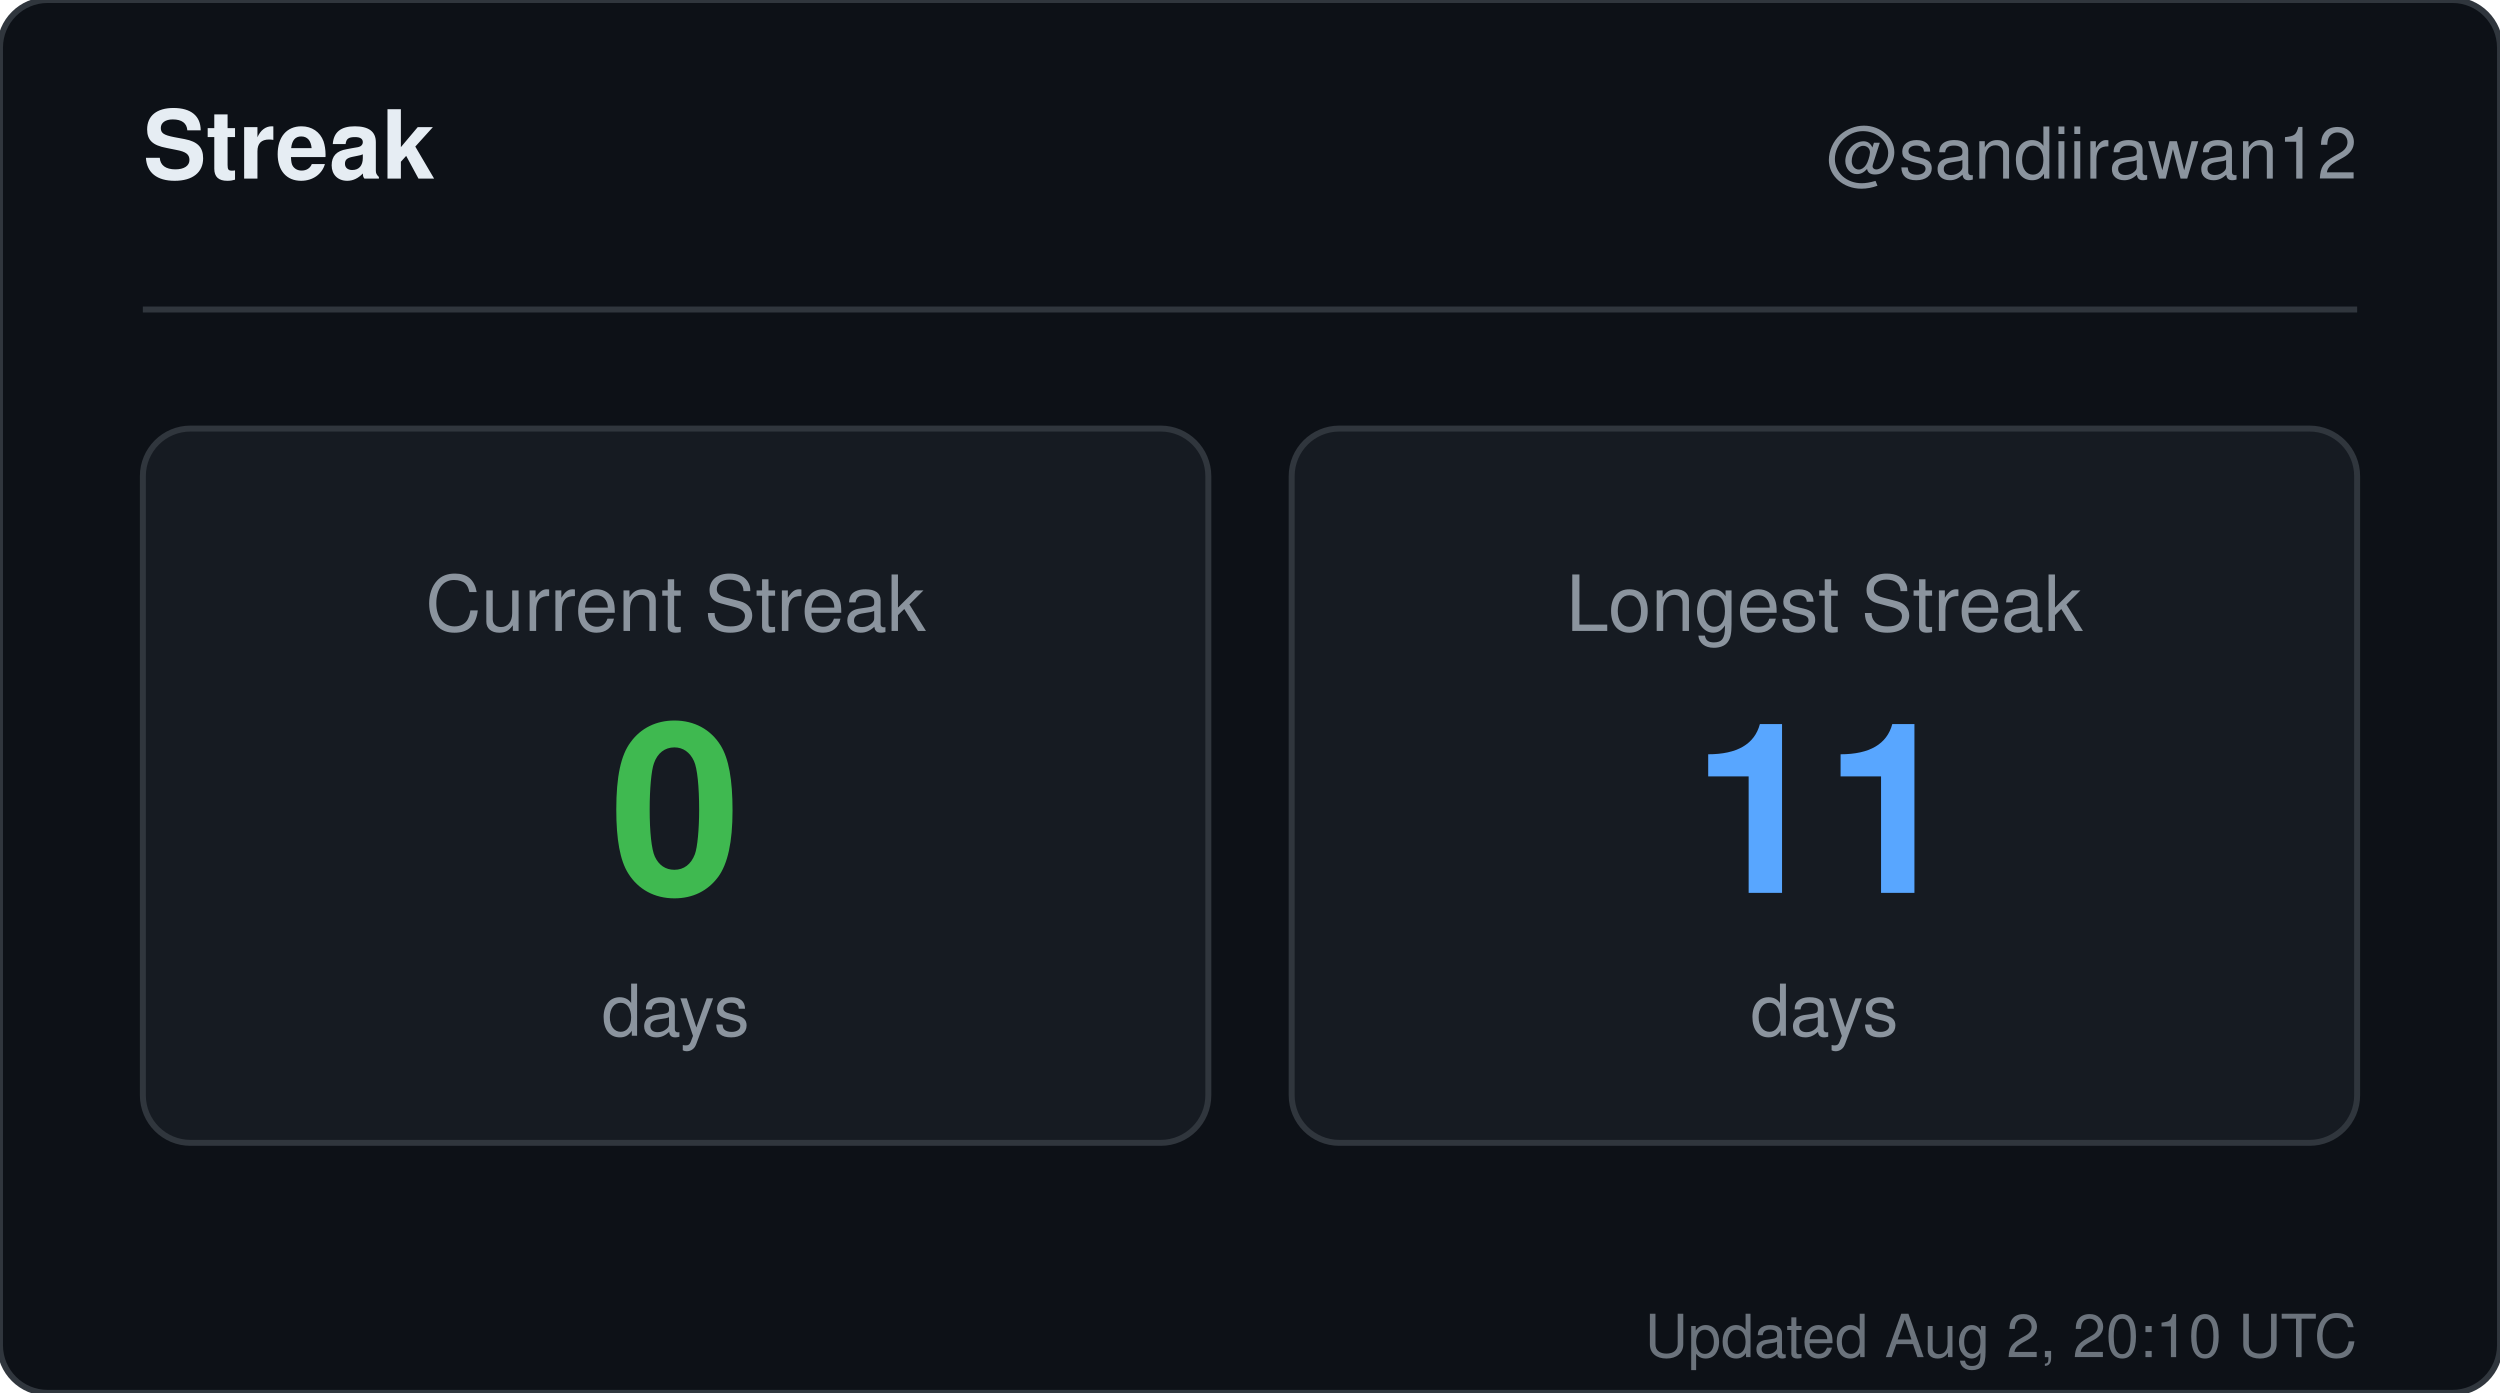
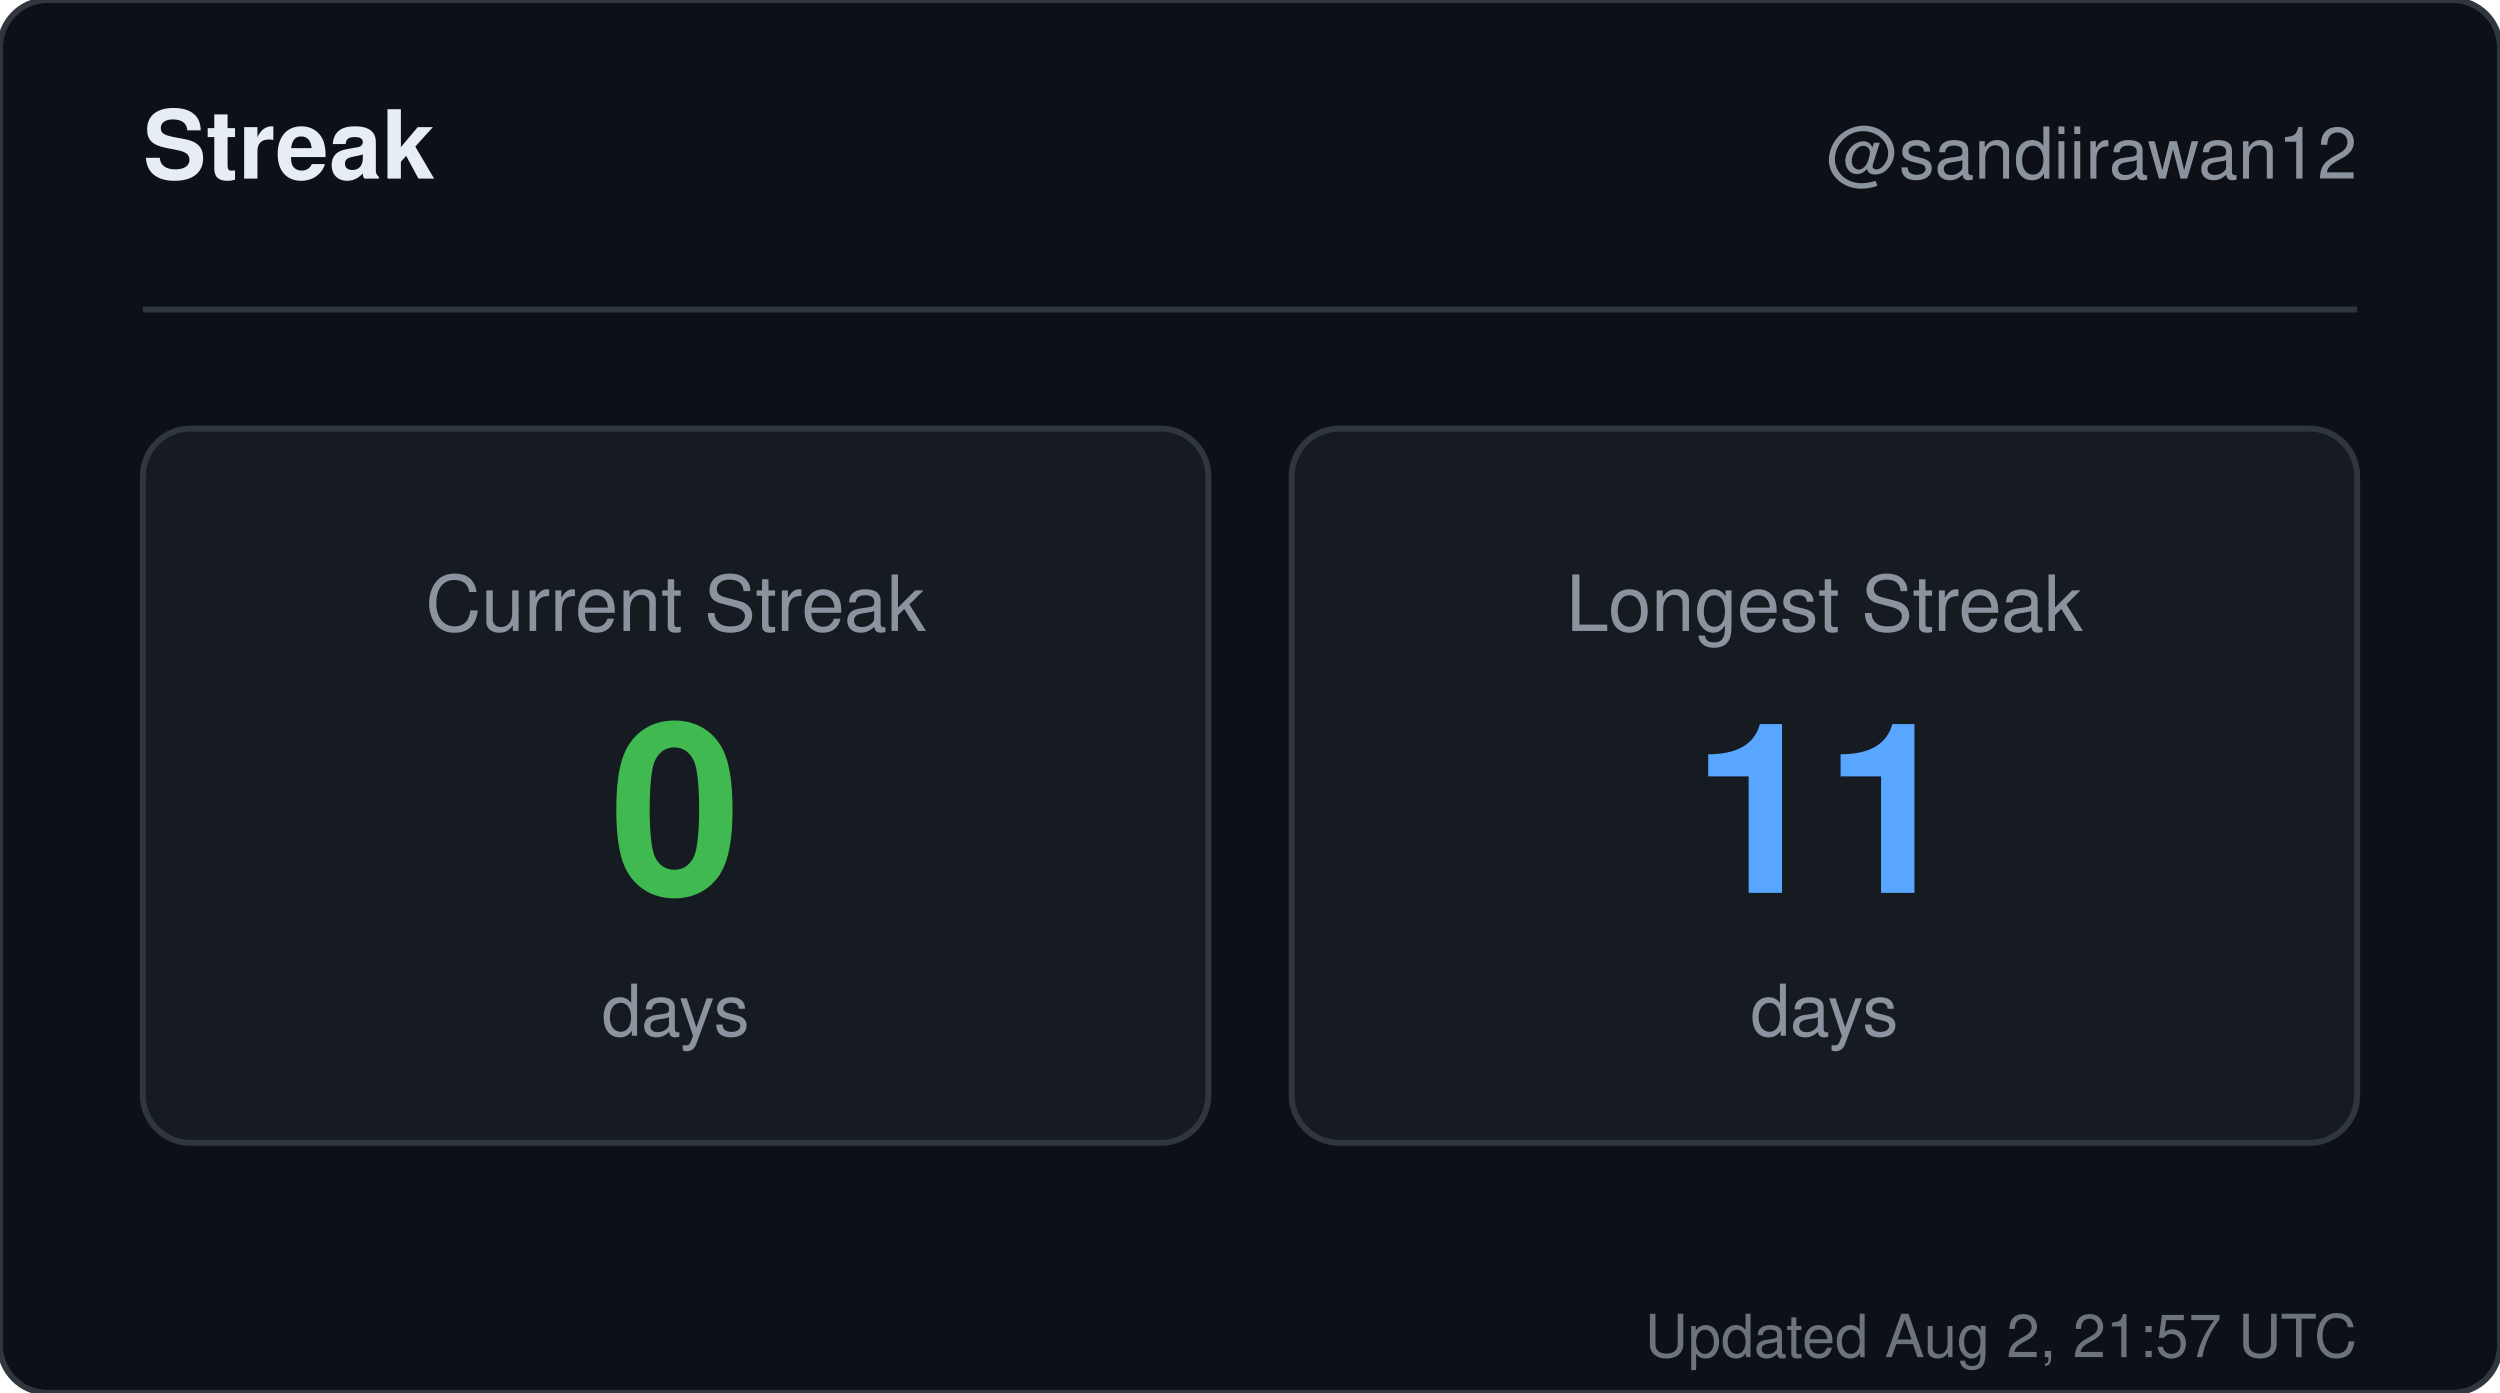
<svg xmlns="http://www.w3.org/2000/svg" width="420" height="234" viewBox="0 0 420 234" role="img" aria-label="Streak for sandiirawan12">
  <rect width="420" height="234" rx="8" fill="#0d1117" stroke="#30363d" />
  <g font-family="-apple-system, BlinkMacSystemFont, Segoe UI, Helvetica, Arial, sans-serif">
    <text x="24" y="30" fill="#e6edf3" font-size="16" font-weight="700">Streak</text>
    <text x="396" y="30" fill="#8b949e" font-size="12" text-anchor="end">@sandiirawan12</text>
    <line x1="24" y1="52" x2="396" y2="52" stroke="#30363d" />
    <rect x="24" y="72" width="179" height="120" rx="8" fill="#161b22" stroke="#30363d" />
    <text x="113.5" y="106" fill="#8b949e" font-size="13" text-anchor="middle">Current Streak</text>
    <text x="113.5" y="150" fill="#3fb950" font-size="40" font-weight="700" text-anchor="middle">0</text>
    <text x="113.5" y="174" fill="#8b949e" font-size="12" text-anchor="middle">days</text>
    <rect x="217" y="72" width="179" height="120" rx="8" fill="#161b22" stroke="#30363d" />
    <text x="306.5" y="106" fill="#8b949e" font-size="13" text-anchor="middle">Longest Streak</text>
    <text x="306.5" y="150" fill="#58a6ff" font-size="40" font-weight="700" text-anchor="middle">11</text>
    <text x="306.5" y="174" fill="#8b949e" font-size="12" text-anchor="middle">days</text>
-     <text x="396" y="228" fill="#8b949e" font-size="10" text-anchor="end" opacity="0.75">Updated Aug 2, 20:10 UTC</text>
+     <text x="396" y="228" fill="#8b949e" font-size="10" text-anchor="end" opacity="0.75">Updated Aug 2, 21:57 UTC</text>
  </g>
</svg>
